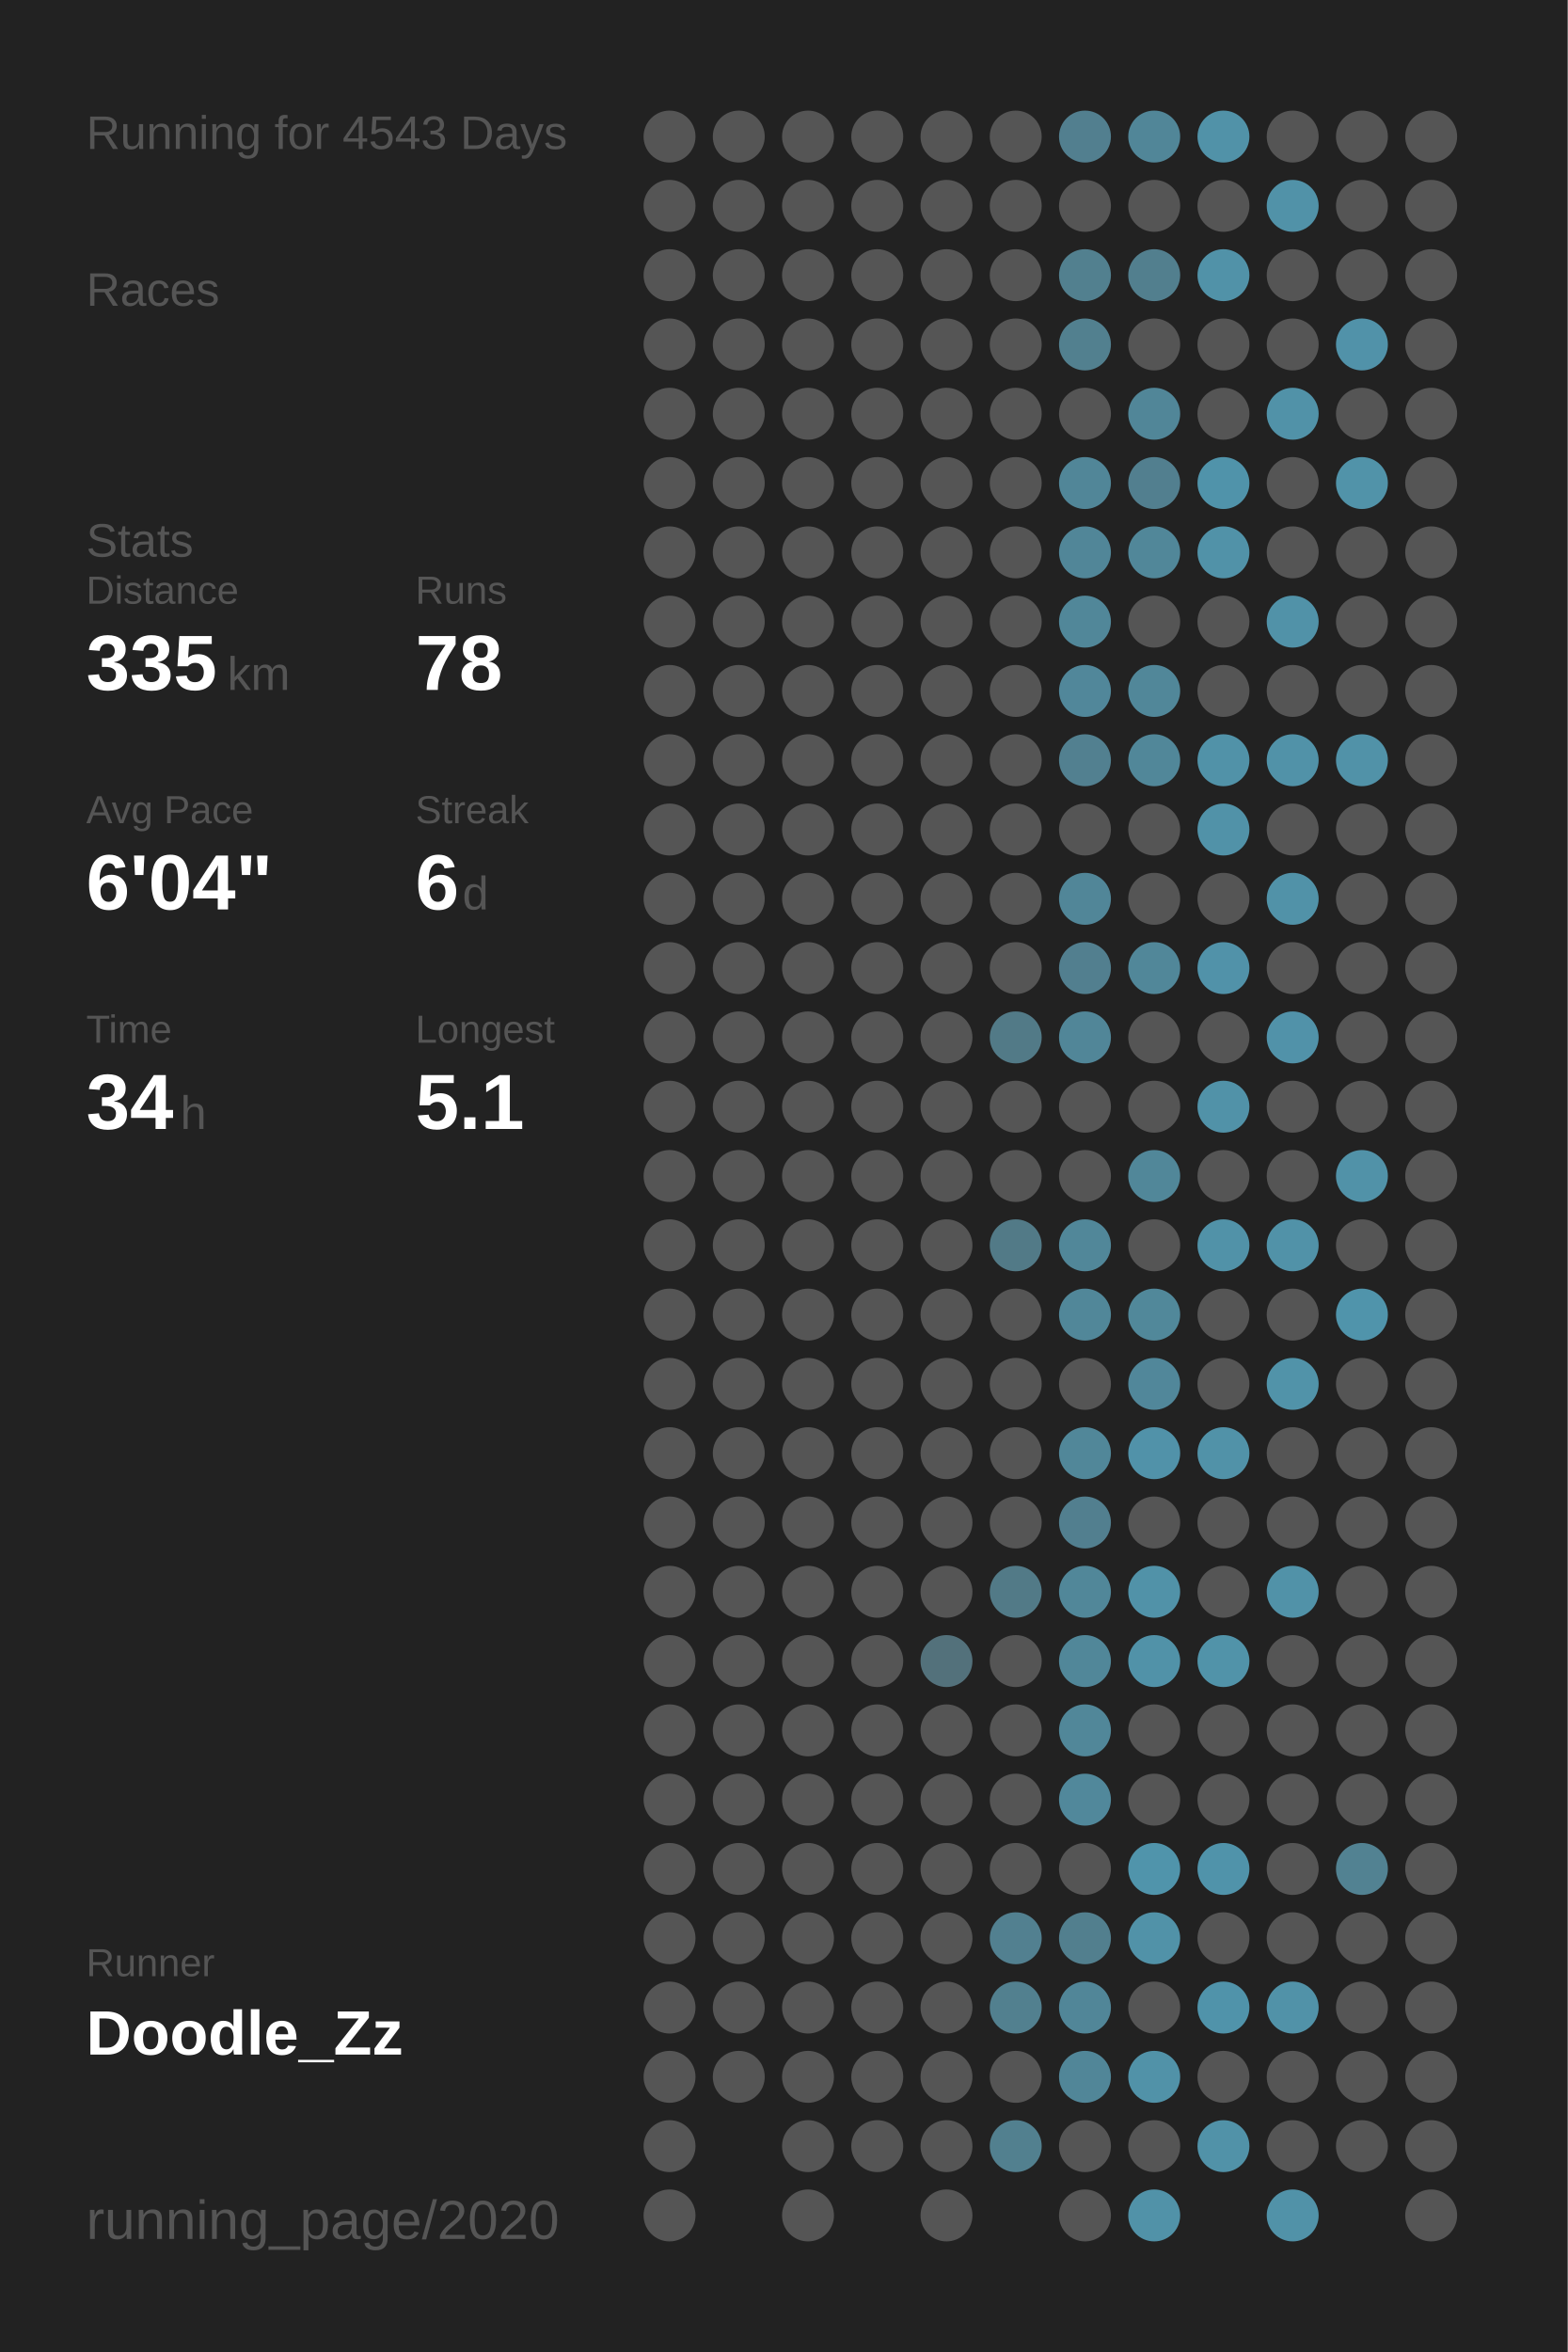
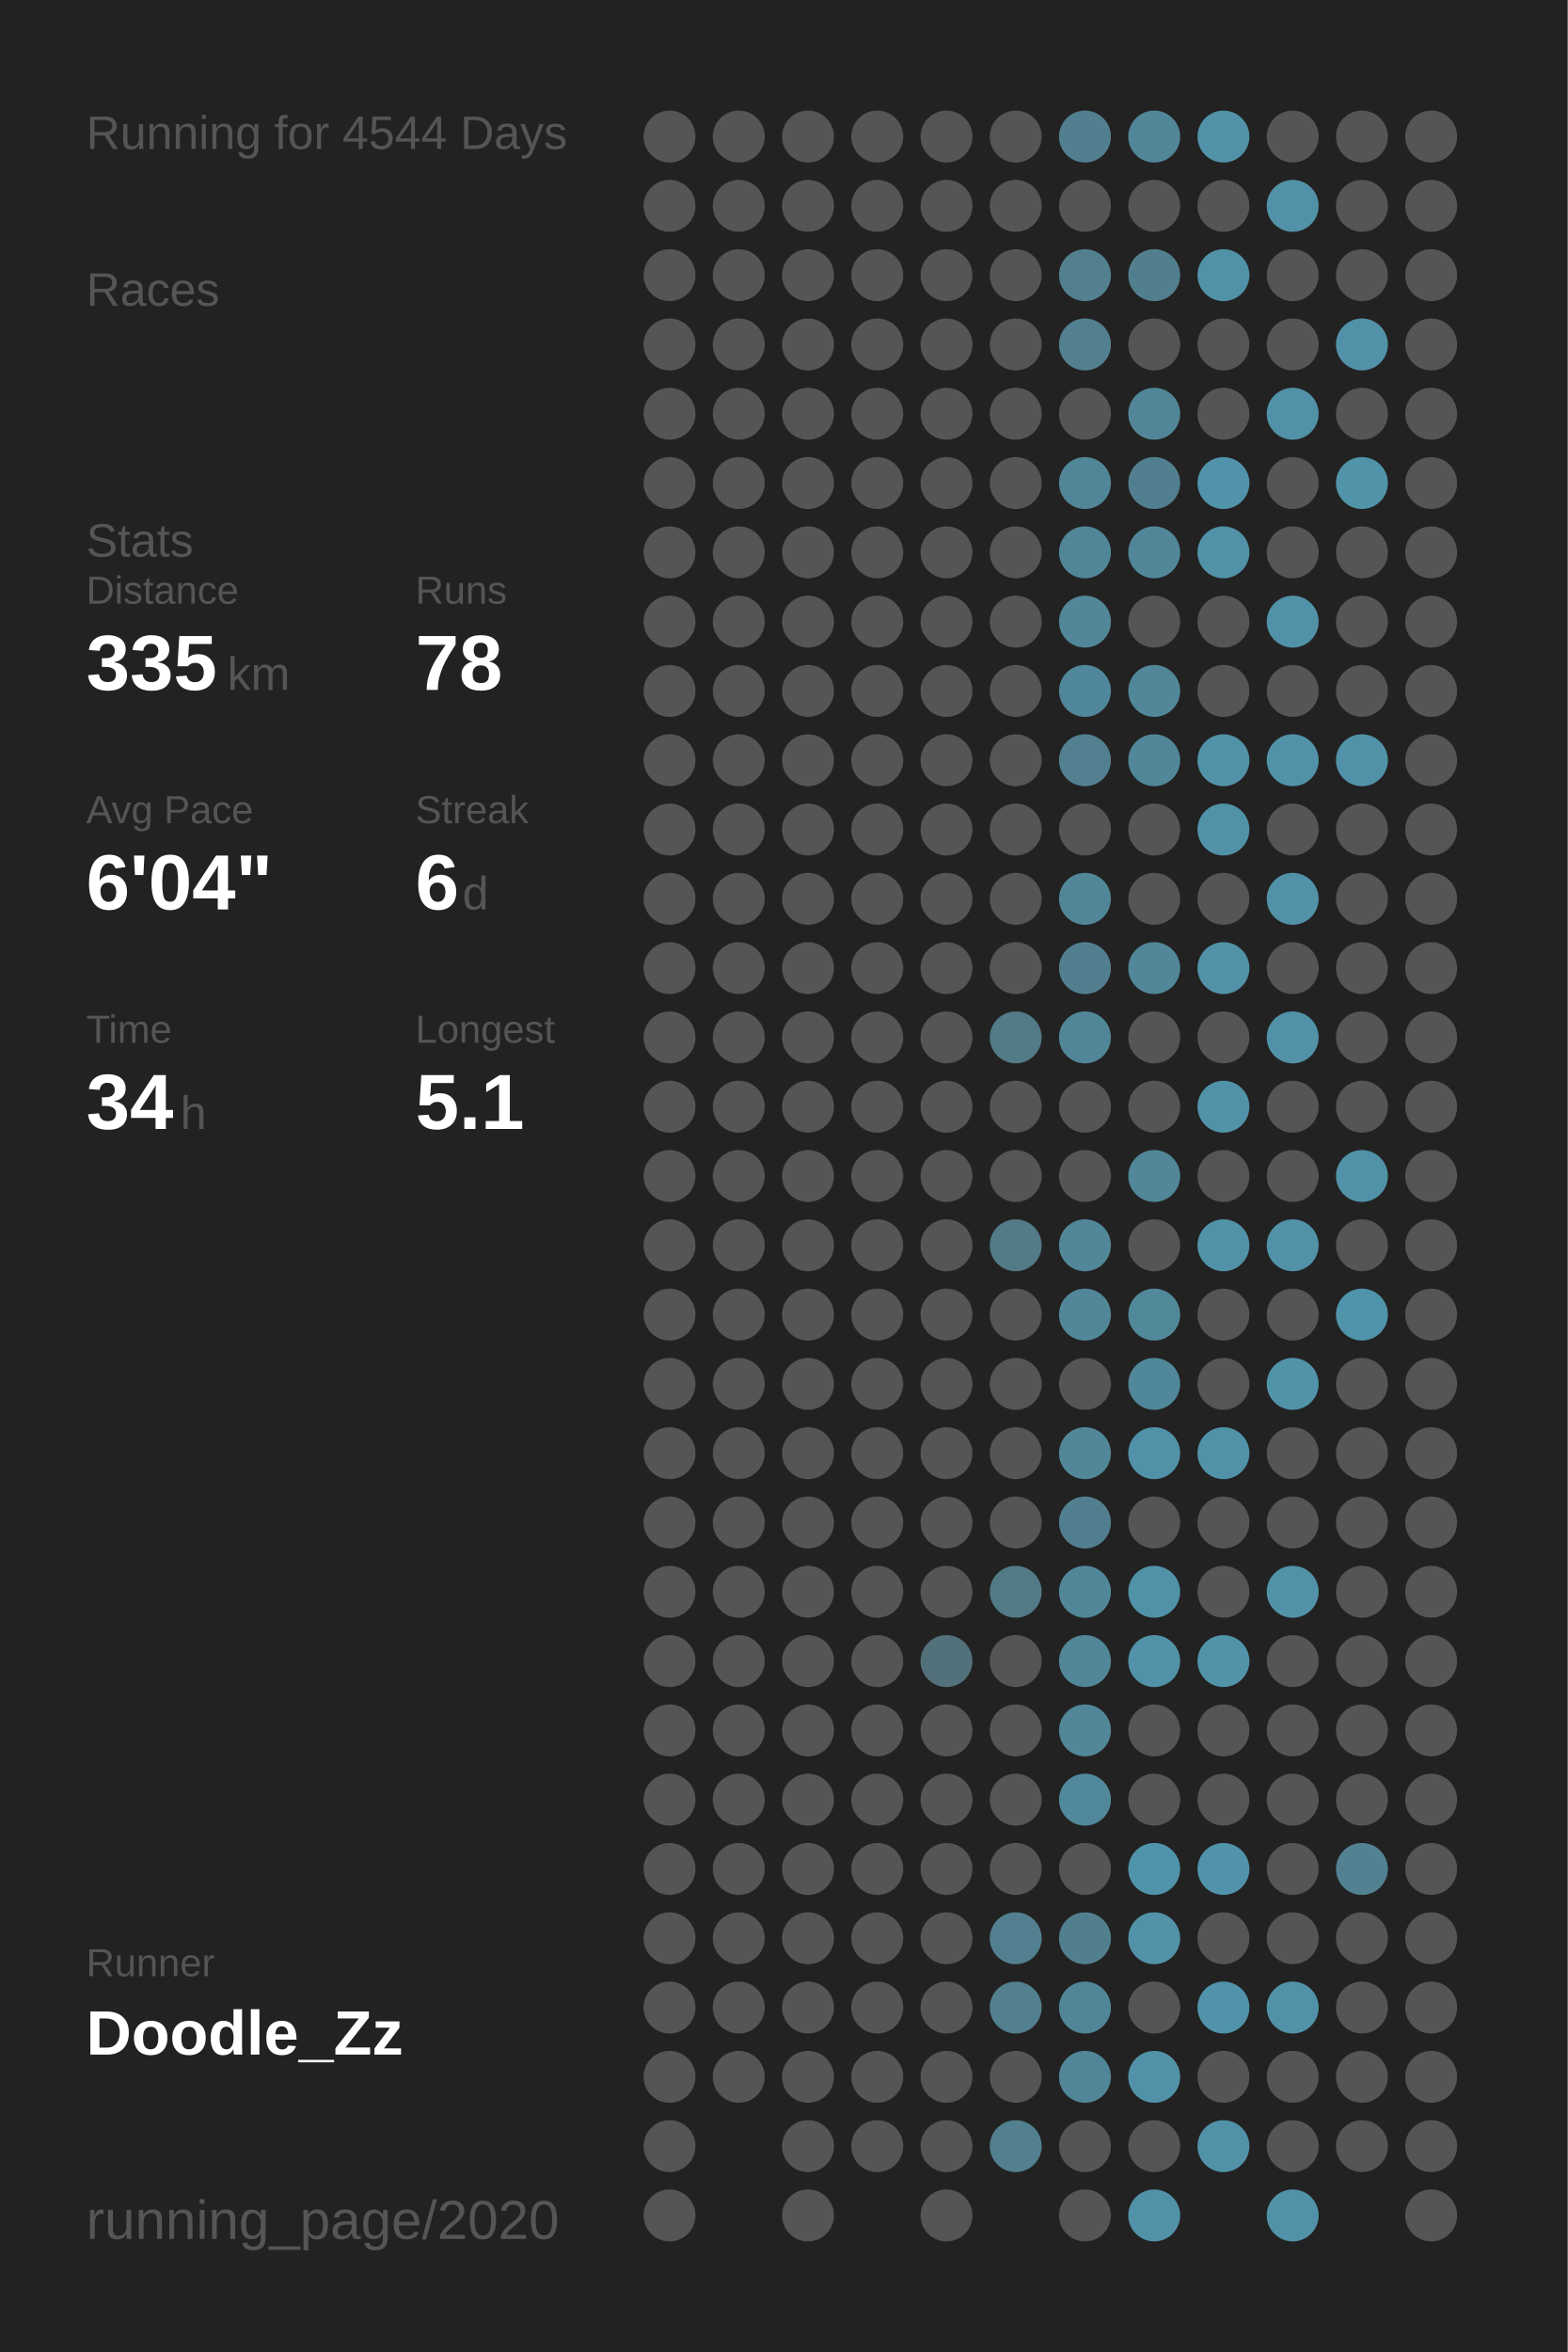
<svg xmlns="http://www.w3.org/2000/svg" baseProfile="full" height="300mm" version="1.1" viewBox="0,0,200,300" width="200mm">
  <defs />
  <rect fill="#222222" height="300" width="200" x="0" y="0" />
-   <text fill="#555555" style="font-size:6px; font-family:Arial;" x="11" y="19">Running for 4543 Days</text>
+   <text fill="#555555" style="font-size:6px; font-family:Arial;" x="11" y="19">Running for 4544 Days</text>
  <text fill="#555555" style="font-size:6px; font-family:Arial;" x="11" y="39">Races</text>
  <text fill="#555555" style="font-size:6px; font-family:Arial;" x="11" y="71">Stats</text>
  <text fill="#555555" style="font-size:5px; font-family:Arial;" x="11" y="77">Distance</text>
  <text fill="#FFFFFF" style="font-size:10px; font-family:Arial; font-weight:bold;" x="11" y="88">335</text>
  <text fill="#555555" style="font-size:6px; font-family:Arial;" x="29" y="88">km</text>
  <text fill="#555555" style="font-size:5px; font-family:Arial;" x="53" y="77">Runs</text>
  <text fill="#FFFFFF" style="font-size:10px; font-family:Arial; font-weight:bold;" x="53" y="88">78</text>
  <text fill="#555555" style="font-size:5px; font-family:Arial;" x="11" y="105">Avg Pace</text>
  <text fill="#FFFFFF" style="font-size:10px; font-family:Arial; font-weight:bold;" x="11" y="116">6'04"</text>
  <text fill="#555555" style="font-size:5px; font-family:Arial;" x="53" y="105">Streak</text>
  <text fill="#FFFFFF" style="font-size:10px; font-family:Arial; font-weight:bold;" x="53" y="116">6</text>
  <text fill="#555555" style="font-size:6px; font-family:Arial;" x="59" y="116">d</text>
  <text fill="#555555" style="font-size:5px; font-family:Arial;" x="11" y="133">Time</text>
  <text fill="#FFFFFF" style="font-size:10px; font-family:Arial; font-weight:bold;" x="11" y="144">34</text>
  <text fill="#555555" style="font-size:6px; font-family:Arial;" x="23" y="144">h</text>
  <text fill="#555555" style="font-size:5px; font-family:Arial;" x="53" y="133">Longest</text>
  <text fill="#FFFFFF" style="font-size:10px; font-family:Arial; font-weight:bold;" x="53" y="144">5.1</text>
  <text fill="#555555" style="font-size:5px; font-family:Arial;" x="11" y="252.065">Runner</text>
  <text fill="#FFFFFF" style="font-size:8px; font-family:Arial; font-weight:bold;" x="11" y="262.065">Doodle_Zz</text>
  <text fill="#555555" style="font-size:7px; font-family:Arial;" x="11" y="285.581">running_page/2020</text>
  <circle cx="85.417" cy="17.419" fill="#555555" r="3.312" />
  <circle cx="85.417" cy="26.258" fill="#555555" r="3.312" />
  <circle cx="85.417" cy="35.097" fill="#555555" r="3.312" />
  <circle cx="85.417" cy="43.935" fill="#555555" r="3.312" />
  <circle cx="85.417" cy="52.774" fill="#555555" r="3.312" />
  <circle cx="85.417" cy="61.613" fill="#555555" r="3.312" />
  <circle cx="85.417" cy="70.452" fill="#555555" r="3.312" />
  <circle cx="85.417" cy="79.29" fill="#555555" r="3.312" />
  <circle cx="85.417" cy="88.129" fill="#555555" r="3.312" />
  <circle cx="85.417" cy="96.968" fill="#555555" r="3.312" />
  <circle cx="85.417" cy="105.806" fill="#555555" r="3.312" />
  <circle cx="85.417" cy="114.645" fill="#555555" r="3.312" />
  <circle cx="85.417" cy="123.484" fill="#555555" r="3.312" />
  <circle cx="85.417" cy="132.323" fill="#555555" r="3.312" />
  <circle cx="85.417" cy="141.161" fill="#555555" r="3.312" />
  <circle cx="85.417" cy="150" fill="#555555" r="3.312" />
  <circle cx="85.417" cy="158.839" fill="#555555" r="3.312" />
  <circle cx="85.417" cy="167.677" fill="#555555" r="3.312" />
  <circle cx="85.417" cy="176.516" fill="#555555" r="3.312" />
  <circle cx="85.417" cy="185.355" fill="#555555" r="3.312" />
  <circle cx="85.417" cy="194.194" fill="#555555" r="3.312" />
  <circle cx="85.417" cy="203.032" fill="#555555" r="3.312" />
  <circle cx="85.417" cy="211.871" fill="#555555" r="3.312" />
  <circle cx="85.417" cy="220.71" fill="#555555" r="3.312" />
  <circle cx="85.417" cy="229.548" fill="#555555" r="3.312" />
  <circle cx="85.417" cy="238.387" fill="#555555" r="3.312" />
  <circle cx="85.417" cy="247.226" fill="#555555" r="3.312" />
  <circle cx="85.417" cy="256.065" fill="#555555" r="3.312" />
  <circle cx="85.417" cy="264.903" fill="#555555" r="3.312" />
  <circle cx="85.417" cy="273.742" fill="#555555" r="3.312" />
  <circle cx="85.417" cy="282.581" fill="#555555" r="3.312" />
  <circle cx="94.25" cy="17.419" fill="#555555" r="3.312" />
  <circle cx="94.25" cy="26.258" fill="#555555" r="3.312" />
  <circle cx="94.25" cy="35.097" fill="#555555" r="3.312" />
  <circle cx="94.25" cy="43.935" fill="#555555" r="3.312" />
  <circle cx="94.25" cy="52.774" fill="#555555" r="3.312" />
  <circle cx="94.25" cy="61.613" fill="#555555" r="3.312" />
  <circle cx="94.25" cy="70.452" fill="#555555" r="3.312" />
  <circle cx="94.25" cy="79.29" fill="#555555" r="3.312" />
  <circle cx="94.25" cy="88.129" fill="#555555" r="3.312" />
  <circle cx="94.25" cy="96.968" fill="#555555" r="3.312" />
  <circle cx="94.25" cy="105.806" fill="#555555" r="3.312" />
  <circle cx="94.25" cy="114.645" fill="#555555" r="3.312" />
  <circle cx="94.25" cy="123.484" fill="#555555" r="3.312" />
  <circle cx="94.25" cy="132.323" fill="#555555" r="3.312" />
  <circle cx="94.25" cy="141.161" fill="#555555" r="3.312" />
  <circle cx="94.25" cy="150" fill="#555555" r="3.312" />
  <circle cx="94.25" cy="158.839" fill="#555555" r="3.312" />
  <circle cx="94.25" cy="167.677" fill="#555555" r="3.312" />
  <circle cx="94.25" cy="176.516" fill="#555555" r="3.312" />
  <circle cx="94.25" cy="185.355" fill="#555555" r="3.312" />
  <circle cx="94.25" cy="194.194" fill="#555555" r="3.312" />
  <circle cx="94.25" cy="203.032" fill="#555555" r="3.312" />
  <circle cx="94.25" cy="211.871" fill="#555555" r="3.312" />
  <circle cx="94.25" cy="220.71" fill="#555555" r="3.312" />
  <circle cx="94.25" cy="229.548" fill="#555555" r="3.312" />
  <circle cx="94.25" cy="238.387" fill="#555555" r="3.312" />
  <circle cx="94.25" cy="247.226" fill="#555555" r="3.312" />
  <circle cx="94.25" cy="256.065" fill="#555555" r="3.312" />
  <circle cx="94.25" cy="264.903" fill="#555555" r="3.312" />
  <circle cx="103.083" cy="17.419" fill="#555555" r="3.312" />
  <circle cx="103.083" cy="26.258" fill="#555555" r="3.312" />
  <circle cx="103.083" cy="35.097" fill="#555555" r="3.312" />
  <circle cx="103.083" cy="43.935" fill="#555555" r="3.312" />
  <circle cx="103.083" cy="52.774" fill="#555555" r="3.312" />
  <circle cx="103.083" cy="61.613" fill="#555555" r="3.312" />
  <circle cx="103.083" cy="70.452" fill="#555555" r="3.312" />
  <circle cx="103.083" cy="79.29" fill="#555555" r="3.312" />
  <circle cx="103.083" cy="88.129" fill="#555555" r="3.312" />
  <circle cx="103.083" cy="96.968" fill="#555555" r="3.312" />
  <circle cx="103.083" cy="105.806" fill="#555555" r="3.312" />
  <circle cx="103.083" cy="114.645" fill="#555555" r="3.312" />
  <circle cx="103.083" cy="123.484" fill="#555555" r="3.312" />
  <circle cx="103.083" cy="132.323" fill="#555555" r="3.312" />
  <circle cx="103.083" cy="141.161" fill="#555555" r="3.312" />
  <circle cx="103.083" cy="150" fill="#555555" r="3.312" />
  <circle cx="103.083" cy="158.839" fill="#555555" r="3.312" />
  <circle cx="103.083" cy="167.677" fill="#555555" r="3.312" />
  <circle cx="103.083" cy="176.516" fill="#555555" r="3.312" />
  <circle cx="103.083" cy="185.355" fill="#555555" r="3.312" />
  <circle cx="103.083" cy="194.194" fill="#555555" r="3.312" />
  <circle cx="103.083" cy="203.032" fill="#555555" r="3.312" />
  <circle cx="103.083" cy="211.871" fill="#555555" r="3.312" />
  <circle cx="103.083" cy="220.71" fill="#555555" r="3.312" />
  <circle cx="103.083" cy="229.548" fill="#555555" r="3.312" />
  <circle cx="103.083" cy="238.387" fill="#555555" r="3.312" />
  <circle cx="103.083" cy="247.226" fill="#555555" r="3.312" />
  <circle cx="103.083" cy="256.065" fill="#555555" r="3.312" />
  <circle cx="103.083" cy="264.903" fill="#555555" r="3.312" />
  <circle cx="103.083" cy="273.742" fill="#555555" r="3.312" />
  <circle cx="103.083" cy="282.581" fill="#555555" r="3.312" />
  <circle cx="111.917" cy="17.419" fill="#555555" r="3.312" />
  <circle cx="111.917" cy="26.258" fill="#555555" r="3.312" />
  <circle cx="111.917" cy="35.097" fill="#555555" r="3.312" />
  <circle cx="111.917" cy="43.935" fill="#555555" r="3.312" />
  <circle cx="111.917" cy="52.774" fill="#555555" r="3.312" />
  <circle cx="111.917" cy="61.613" fill="#555555" r="3.312" />
  <circle cx="111.917" cy="70.452" fill="#555555" r="3.312" />
  <circle cx="111.917" cy="79.29" fill="#555555" r="3.312" />
  <circle cx="111.917" cy="88.129" fill="#555555" r="3.312" />
  <circle cx="111.917" cy="96.968" fill="#555555" r="3.312" />
  <circle cx="111.917" cy="105.806" fill="#555555" r="3.312" />
  <circle cx="111.917" cy="114.645" fill="#555555" r="3.312" />
  <circle cx="111.917" cy="123.484" fill="#555555" r="3.312" />
  <circle cx="111.917" cy="132.323" fill="#555555" r="3.312" />
  <circle cx="111.917" cy="141.161" fill="#555555" r="3.312" />
  <circle cx="111.917" cy="150" fill="#555555" r="3.312" />
  <circle cx="111.917" cy="158.839" fill="#555555" r="3.312" />
  <circle cx="111.917" cy="167.677" fill="#555555" r="3.312" />
  <circle cx="111.917" cy="176.516" fill="#555555" r="3.312" />
  <circle cx="111.917" cy="185.355" fill="#555555" r="3.312" />
  <circle cx="111.917" cy="194.194" fill="#555555" r="3.312" />
  <circle cx="111.917" cy="203.032" fill="#555555" r="3.312" />
  <circle cx="111.917" cy="211.871" fill="#555555" r="3.312" />
  <circle cx="111.917" cy="220.71" fill="#555555" r="3.312" />
  <circle cx="111.917" cy="229.548" fill="#555555" r="3.312" />
  <circle cx="111.917" cy="238.387" fill="#555555" r="3.312" />
  <circle cx="111.917" cy="247.226" fill="#555555" r="3.312" />
  <circle cx="111.917" cy="256.065" fill="#555555" r="3.312" />
  <circle cx="111.917" cy="264.903" fill="#555555" r="3.312" />
  <circle cx="111.917" cy="273.742" fill="#555555" r="3.312" />
  <circle cx="120.75" cy="17.419" fill="#555555" r="3.312" />
  <circle cx="120.75" cy="26.258" fill="#555555" r="3.312" />
  <circle cx="120.75" cy="35.097" fill="#555555" r="3.312" />
  <circle cx="120.75" cy="43.935" fill="#555555" r="3.312" />
  <circle cx="120.75" cy="52.774" fill="#555555" r="3.312" />
  <circle cx="120.75" cy="61.613" fill="#555555" r="3.312" />
  <circle cx="120.75" cy="70.452" fill="#555555" r="3.312" />
  <circle cx="120.75" cy="79.29" fill="#555555" r="3.312" />
  <circle cx="120.75" cy="88.129" fill="#555555" r="3.312" />
  <circle cx="120.75" cy="96.968" fill="#555555" r="3.312" />
  <circle cx="120.75" cy="105.806" fill="#555555" r="3.312" />
  <circle cx="120.75" cy="114.645" fill="#555555" r="3.312" />
  <circle cx="120.75" cy="123.484" fill="#555555" r="3.312" />
  <circle cx="120.75" cy="132.323" fill="#555555" r="3.312" />
  <circle cx="120.75" cy="141.161" fill="#555555" r="3.312" />
  <circle cx="120.75" cy="150" fill="#555555" r="3.312" />
  <circle cx="120.75" cy="158.839" fill="#555555" r="3.312" />
  <circle cx="120.75" cy="167.677" fill="#555555" r="3.312" />
  <circle cx="120.75" cy="176.516" fill="#555555" r="3.312" />
  <circle cx="120.75" cy="185.355" fill="#555555" r="3.312" />
  <circle cx="120.75" cy="194.194" fill="#555555" r="3.312" />
  <circle cx="120.75" cy="203.032" fill="#555555" r="3.312" />
  <circle cx="120.75" cy="211.871" fill="#53717b" r="3.312" />
  <circle cx="120.75" cy="220.71" fill="#555555" r="3.312" />
  <circle cx="120.75" cy="229.548" fill="#555555" r="3.312" />
  <circle cx="120.75" cy="238.387" fill="#555555" r="3.312" />
  <circle cx="120.75" cy="247.226" fill="#555555" r="3.312" />
  <circle cx="120.75" cy="256.065" fill="#555555" r="3.312" />
  <circle cx="120.75" cy="264.903" fill="#555555" r="3.312" />
  <circle cx="120.75" cy="273.742" fill="#555555" r="3.312" />
  <circle cx="120.75" cy="282.581" fill="#555555" r="3.312" />
  <circle cx="129.583" cy="17.419" fill="#555555" r="3.312" />
  <circle cx="129.583" cy="26.258" fill="#555555" r="3.312" />
  <circle cx="129.583" cy="35.097" fill="#555555" r="3.312" />
  <circle cx="129.583" cy="43.935" fill="#555555" r="3.312" />
  <circle cx="129.583" cy="52.774" fill="#555555" r="3.312" />
  <circle cx="129.583" cy="61.613" fill="#555555" r="3.312" />
  <circle cx="129.583" cy="70.452" fill="#555555" r="3.312" />
  <circle cx="129.583" cy="79.29" fill="#555555" r="3.312" />
  <circle cx="129.583" cy="88.129" fill="#555555" r="3.312" />
  <circle cx="129.583" cy="96.968" fill="#555555" r="3.312" />
  <circle cx="129.583" cy="105.806" fill="#555555" r="3.312" />
  <circle cx="129.583" cy="114.645" fill="#555555" r="3.312" />
  <circle cx="129.583" cy="123.484" fill="#555555" r="3.312" />
  <circle cx="129.583" cy="132.323" fill="#527a87" r="3.312" />
  <circle cx="129.583" cy="141.161" fill="#555555" r="3.312" />
  <circle cx="129.583" cy="150" fill="#555555" r="3.312" />
  <circle cx="129.583" cy="158.839" fill="#527a87" r="3.312" />
  <circle cx="129.583" cy="167.677" fill="#555555" r="3.312" />
  <circle cx="129.583" cy="176.516" fill="#555555" r="3.312" />
  <circle cx="129.583" cy="185.355" fill="#555555" r="3.312" />
  <circle cx="129.583" cy="194.194" fill="#555555" r="3.312" />
  <circle cx="129.583" cy="203.032" fill="#527a87" r="3.312" />
  <circle cx="129.583" cy="211.871" fill="#555555" r="3.312" />
  <circle cx="129.583" cy="220.71" fill="#555555" r="3.312" />
  <circle cx="129.583" cy="229.548" fill="#555555" r="3.312" />
  <circle cx="129.583" cy="238.387" fill="#555555" r="3.312" />
  <circle cx="129.583" cy="247.226" fill="#528090" r="3.312" />
  <circle cx="129.583" cy="256.065" fill="#52808f" r="3.312" />
  <circle cx="129.583" cy="264.903" fill="#555555" r="3.312" />
  <circle cx="129.583" cy="273.742" fill="#52808f" r="3.312" />
  <circle cx="138.417" cy="17.419" fill="#527f8f" r="3.312" />
  <circle cx="138.417" cy="26.258" fill="#555555" r="3.312" />
  <circle cx="138.417" cy="35.097" fill="#52808f" r="3.312" />
  <circle cx="138.417" cy="43.935" fill="#52808f" r="3.312" />
  <circle cx="138.417" cy="52.774" fill="#555555" r="3.312" />
  <circle cx="138.417" cy="61.613" fill="#518698" r="3.312" />
  <circle cx="138.417" cy="70.452" fill="#518698" r="3.312" />
  <circle cx="138.417" cy="79.29" fill="#518799" r="3.312" />
  <circle cx="138.417" cy="88.129" fill="#51879a" r="3.312" />
  <circle cx="138.417" cy="96.968" fill="#528090" r="3.312" />
  <circle cx="138.417" cy="105.806" fill="#555555" r="3.312" />
  <circle cx="138.417" cy="114.645" fill="#518698" r="3.312" />
  <circle cx="138.417" cy="123.484" fill="#527f8f" r="3.312" />
  <circle cx="138.417" cy="132.323" fill="#518698" r="3.312" />
  <circle cx="138.417" cy="141.161" fill="#555555" r="3.312" />
  <circle cx="138.417" cy="150" fill="#555555" r="3.312" />
  <circle cx="138.417" cy="158.839" fill="#518799" r="3.312" />
  <circle cx="138.417" cy="167.677" fill="#518799" r="3.312" />
  <circle cx="138.417" cy="176.516" fill="#555555" r="3.312" />
  <circle cx="138.417" cy="185.355" fill="#518799" r="3.312" />
  <circle cx="138.417" cy="194.194" fill="#527f8f" r="3.312" />
  <circle cx="138.417" cy="203.032" fill="#518799" r="3.312" />
  <circle cx="138.417" cy="211.871" fill="#518799" r="3.312" />
  <circle cx="138.417" cy="220.71" fill="#518799" r="3.312" />
  <circle cx="138.417" cy="229.548" fill="#51889b" r="3.312" />
  <circle cx="138.417" cy="238.387" fill="#555555" r="3.312" />
  <circle cx="138.417" cy="247.226" fill="#527f8e" r="3.312" />
  <circle cx="138.417" cy="256.065" fill="#518698" r="3.312" />
  <circle cx="138.417" cy="264.903" fill="#518698" r="3.312" />
  <circle cx="138.417" cy="273.742" fill="#555555" r="3.312" />
  <circle cx="138.417" cy="282.581" fill="#555555" r="3.312" />
  <circle cx="147.25" cy="17.419" fill="#518698" r="3.312" />
  <circle cx="147.25" cy="26.258" fill="#555555" r="3.312" />
  <circle cx="147.25" cy="35.097" fill="#527f8e" r="3.312" />
  <circle cx="147.25" cy="43.935" fill="#555555" r="3.312" />
  <circle cx="147.25" cy="52.774" fill="#518698" r="3.312" />
  <circle cx="147.25" cy="61.613" fill="#527f8f" r="3.312" />
  <circle cx="147.25" cy="70.452" fill="#518799" r="3.312" />
  <circle cx="147.25" cy="79.29" fill="#555555" r="3.312" />
  <circle cx="147.25" cy="88.129" fill="#518799" r="3.312" />
  <circle cx="147.25" cy="96.968" fill="#518799" r="3.312" />
  <circle cx="147.25" cy="105.806" fill="#555555" r="3.312" />
  <circle cx="147.25" cy="114.645" fill="#555555" r="3.312" />
  <circle cx="147.25" cy="123.484" fill="#518799" r="3.312" />
  <circle cx="147.25" cy="132.323" fill="#555555" r="3.312" />
  <circle cx="147.25" cy="141.161" fill="#555555" r="3.312" />
  <circle cx="147.25" cy="150" fill="#518799" r="3.312" />
  <circle cx="147.25" cy="158.839" fill="#555555" r="3.312" />
  <circle cx="147.25" cy="167.677" fill="#51889a" r="3.312" />
  <circle cx="147.25" cy="176.516" fill="#51879a" r="3.312" />
  <circle cx="147.25" cy="185.355" fill="#5192a9" r="3.312" />
  <circle cx="147.25" cy="194.194" fill="#555555" r="3.312" />
  <circle cx="147.25" cy="203.032" fill="#5192a8" r="3.312" />
  <circle cx="147.25" cy="211.871" fill="#5192a8" r="3.312" />
  <circle cx="147.25" cy="220.71" fill="#555555" r="3.312" />
  <circle cx="147.25" cy="229.548" fill="#555555" r="3.312" />
  <circle cx="147.25" cy="238.387" fill="#5094ab" r="3.312" />
  <circle cx="147.25" cy="247.226" fill="#5192a8" r="3.312" />
  <circle cx="147.25" cy="256.065" fill="#555555" r="3.312" />
  <circle cx="147.25" cy="264.903" fill="#5192a8" r="3.312" />
  <circle cx="147.25" cy="273.742" fill="#555555" r="3.312" />
  <circle cx="147.25" cy="282.581" fill="#5192a8" r="3.312" />
  <circle cx="156.083" cy="17.419" fill="#5192a8" r="3.312" />
  <circle cx="156.083" cy="26.258" fill="#555555" r="3.312" />
  <circle cx="156.083" cy="35.097" fill="#5192a8" r="3.312" />
  <circle cx="156.083" cy="43.935" fill="#555555" r="3.312" />
  <circle cx="156.083" cy="52.774" fill="#555555" r="3.312" />
  <circle cx="156.083" cy="61.613" fill="#5093aa" r="3.312" />
  <circle cx="156.083" cy="70.452" fill="#5192a8" r="3.312" />
  <circle cx="156.083" cy="79.29" fill="#555555" r="3.312" />
  <circle cx="156.083" cy="88.129" fill="#555555" r="3.312" />
  <circle cx="156.083" cy="96.968" fill="#5192a8" r="3.312" />
  <circle cx="156.083" cy="105.806" fill="#5192a8" r="3.312" />
  <circle cx="156.083" cy="114.645" fill="#555555" r="3.312" />
  <circle cx="156.083" cy="123.484" fill="#5192a9" r="3.312" />
  <circle cx="156.083" cy="132.323" fill="#555555" r="3.312" />
  <circle cx="156.083" cy="141.161" fill="#5192a8" r="3.312" />
  <circle cx="156.083" cy="150" fill="#555555" r="3.312" />
  <circle cx="156.083" cy="158.839" fill="#5192a8" r="3.312" />
  <circle cx="156.083" cy="167.677" fill="#555555" r="3.312" />
  <circle cx="156.083" cy="176.516" fill="#555555" r="3.312" />
  <circle cx="156.083" cy="185.355" fill="#5192a8" r="3.312" />
  <circle cx="156.083" cy="194.194" fill="#555555" r="3.312" />
  <circle cx="156.083" cy="203.032" fill="#555555" r="3.312" />
  <circle cx="156.083" cy="211.871" fill="#5193a9" r="3.312" />
  <circle cx="156.083" cy="220.71" fill="#555555" r="3.312" />
  <circle cx="156.083" cy="229.548" fill="#555555" r="3.312" />
  <circle cx="156.083" cy="238.387" fill="#5093aa" r="3.312" />
  <circle cx="156.083" cy="247.226" fill="#555555" r="3.312" />
  <circle cx="156.083" cy="256.065" fill="#5093aa" r="3.312" />
  <circle cx="156.083" cy="264.903" fill="#555555" r="3.312" />
  <circle cx="156.083" cy="273.742" fill="#5192a8" r="3.312" />
  <circle cx="164.917" cy="17.419" fill="#555555" r="3.312" />
  <circle cx="164.917" cy="26.258" fill="#5192a8" r="3.312" />
  <circle cx="164.917" cy="35.097" fill="#555555" r="3.312" />
  <circle cx="164.917" cy="43.935" fill="#555555" r="3.312" />
  <circle cx="164.917" cy="52.774" fill="#5192a8" r="3.312" />
  <circle cx="164.917" cy="61.613" fill="#555555" r="3.312" />
  <circle cx="164.917" cy="70.452" fill="#555555" r="3.312" />
  <circle cx="164.917" cy="79.29" fill="#5192a8" r="3.312" />
  <circle cx="164.917" cy="88.129" fill="#555555" r="3.312" />
  <circle cx="164.917" cy="96.968" fill="#5192a8" r="3.312" />
  <circle cx="164.917" cy="105.806" fill="#555555" r="3.312" />
  <circle cx="164.917" cy="114.645" fill="#5192a8" r="3.312" />
  <circle cx="164.917" cy="123.484" fill="#555555" r="3.312" />
  <circle cx="164.917" cy="132.323" fill="#5192a9" r="3.312" />
  <circle cx="164.917" cy="141.161" fill="#555555" r="3.312" />
  <circle cx="164.917" cy="150" fill="#555555" r="3.312" />
  <circle cx="164.917" cy="158.839" fill="#5192a8" r="3.312" />
  <circle cx="164.917" cy="167.677" fill="#555555" r="3.312" />
  <circle cx="164.917" cy="176.516" fill="#5193a9" r="3.312" />
  <circle cx="164.917" cy="185.355" fill="#555555" r="3.312" />
  <circle cx="164.917" cy="194.194" fill="#555555" r="3.312" />
  <circle cx="164.917" cy="203.032" fill="#5192a8" r="3.312" />
  <circle cx="164.917" cy="211.871" fill="#555555" r="3.312" />
  <circle cx="164.917" cy="220.71" fill="#555555" r="3.312" />
  <circle cx="164.917" cy="229.548" fill="#555555" r="3.312" />
  <circle cx="164.917" cy="238.387" fill="#555555" r="3.312" />
  <circle cx="164.917" cy="247.226" fill="#555555" r="3.312" />
  <circle cx="164.917" cy="256.065" fill="#5192a8" r="3.312" />
  <circle cx="164.917" cy="264.903" fill="#555555" r="3.312" />
  <circle cx="164.917" cy="273.742" fill="#555555" r="3.312" />
  <circle cx="164.917" cy="282.581" fill="#5192a8" r="3.312" />
  <circle cx="173.75" cy="17.419" fill="#555555" r="3.312" />
  <circle cx="173.75" cy="26.258" fill="#555555" r="3.312" />
  <circle cx="173.75" cy="35.097" fill="#555555" r="3.312" />
  <circle cx="173.75" cy="43.935" fill="#5192a9" r="3.312" />
  <circle cx="173.75" cy="52.774" fill="#555555" r="3.312" />
  <circle cx="173.75" cy="61.613" fill="#5193a9" r="3.312" />
  <circle cx="173.75" cy="70.452" fill="#555555" r="3.312" />
  <circle cx="173.75" cy="79.29" fill="#555555" r="3.312" />
  <circle cx="173.75" cy="88.129" fill="#555555" r="3.312" />
  <circle cx="173.75" cy="96.968" fill="#5192a8" r="3.312" />
  <circle cx="173.75" cy="105.806" fill="#555555" r="3.312" />
  <circle cx="173.75" cy="114.645" fill="#555555" r="3.312" />
  <circle cx="173.75" cy="123.484" fill="#555555" r="3.312" />
  <circle cx="173.75" cy="132.323" fill="#555555" r="3.312" />
  <circle cx="173.75" cy="141.161" fill="#555555" r="3.312" />
  <circle cx="173.75" cy="150" fill="#5192a8" r="3.312" />
  <circle cx="173.75" cy="158.839" fill="#555555" r="3.312" />
  <circle cx="173.75" cy="167.677" fill="#5094ab" r="3.312" />
  <circle cx="173.75" cy="176.516" fill="#555555" r="3.312" />
  <circle cx="173.75" cy="185.355" fill="#555555" r="3.312" />
  <circle cx="173.75" cy="194.194" fill="#555555" r="3.312" />
  <circle cx="173.75" cy="203.032" fill="#555555" r="3.312" />
  <circle cx="173.75" cy="211.871" fill="#555555" r="3.312" />
  <circle cx="173.75" cy="220.71" fill="#555555" r="3.312" />
  <circle cx="173.75" cy="229.548" fill="#555555" r="3.312" />
  <circle cx="173.75" cy="238.387" fill="#528292" r="3.312" />
  <circle cx="173.75" cy="247.226" fill="#555555" r="3.312" />
  <circle cx="173.75" cy="256.065" fill="#555555" r="3.312" />
  <circle cx="173.75" cy="264.903" fill="#555555" r="3.312" />
  <circle cx="173.75" cy="273.742" fill="#555555" r="3.312" />
  <circle cx="182.583" cy="17.419" fill="#555555" r="3.312" />
  <circle cx="182.583" cy="26.258" fill="#555555" r="3.312" />
  <circle cx="182.583" cy="35.097" fill="#555555" r="3.312" />
  <circle cx="182.583" cy="43.935" fill="#555555" r="3.312" />
  <circle cx="182.583" cy="52.774" fill="#555555" r="3.312" />
  <circle cx="182.583" cy="61.613" fill="#555555" r="3.312" />
  <circle cx="182.583" cy="70.452" fill="#555555" r="3.312" />
  <circle cx="182.583" cy="79.29" fill="#555555" r="3.312" />
  <circle cx="182.583" cy="88.129" fill="#555555" r="3.312" />
  <circle cx="182.583" cy="96.968" fill="#555555" r="3.312" />
  <circle cx="182.583" cy="105.806" fill="#555555" r="3.312" />
  <circle cx="182.583" cy="114.645" fill="#555555" r="3.312" />
  <circle cx="182.583" cy="123.484" fill="#555555" r="3.312" />
  <circle cx="182.583" cy="132.323" fill="#555555" r="3.312" />
  <circle cx="182.583" cy="141.161" fill="#555555" r="3.312" />
  <circle cx="182.583" cy="150" fill="#555555" r="3.312" />
  <circle cx="182.583" cy="158.839" fill="#555555" r="3.312" />
  <circle cx="182.583" cy="167.677" fill="#555555" r="3.312" />
  <circle cx="182.583" cy="176.516" fill="#555555" r="3.312" />
  <circle cx="182.583" cy="185.355" fill="#555555" r="3.312" />
  <circle cx="182.583" cy="194.194" fill="#555555" r="3.312" />
  <circle cx="182.583" cy="203.032" fill="#555555" r="3.312" />
  <circle cx="182.583" cy="211.871" fill="#555555" r="3.312" />
  <circle cx="182.583" cy="220.71" fill="#555555" r="3.312" />
  <circle cx="182.583" cy="229.548" fill="#555555" r="3.312" />
  <circle cx="182.583" cy="238.387" fill="#555555" r="3.312" />
  <circle cx="182.583" cy="247.226" fill="#555555" r="3.312" />
  <circle cx="182.583" cy="256.065" fill="#555555" r="3.312" />
  <circle cx="182.583" cy="264.903" fill="#555555" r="3.312" />
  <circle cx="182.583" cy="273.742" fill="#555555" r="3.312" />
  <circle cx="182.583" cy="282.581" fill="#555555" r="3.312" />
</svg>
